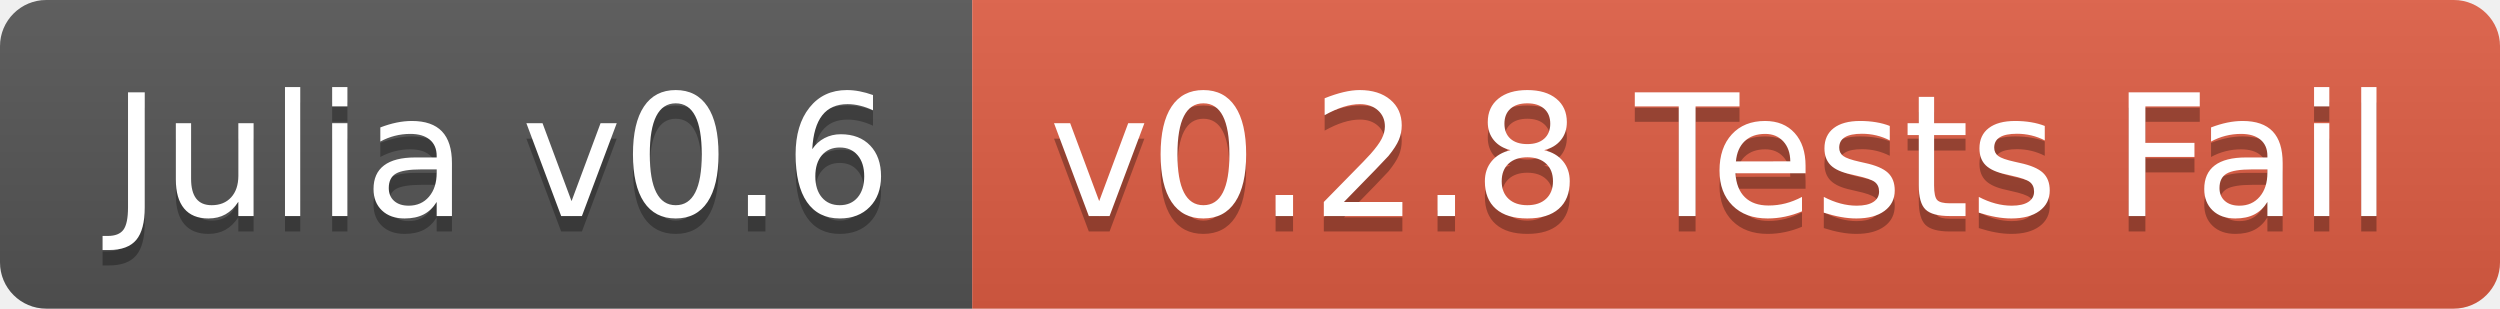
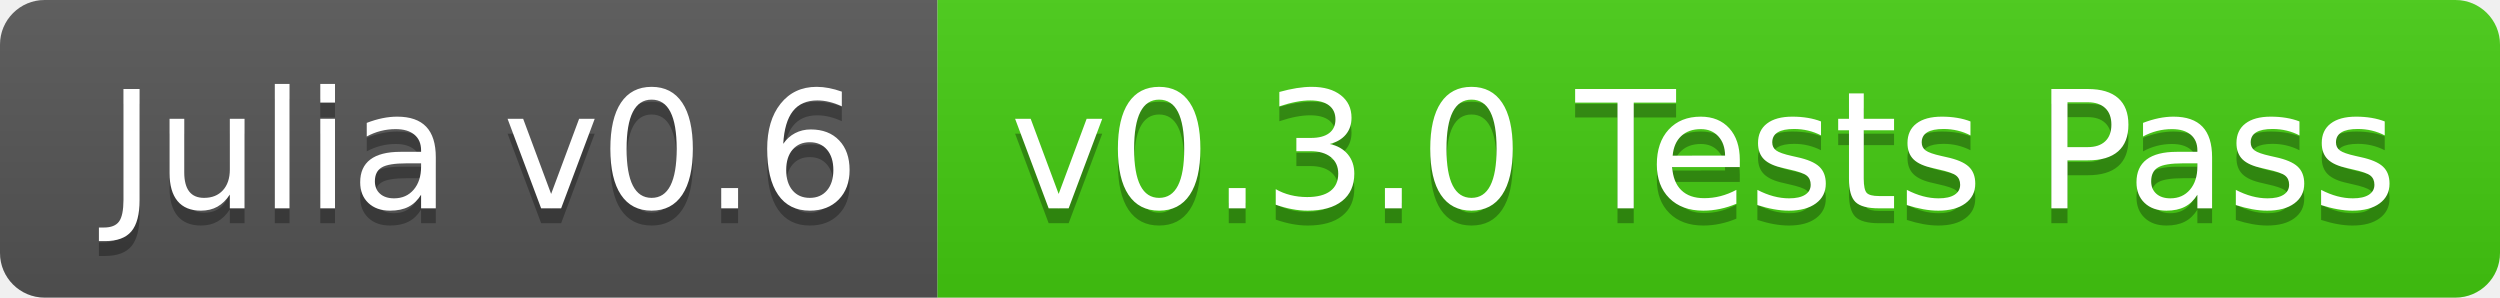
- <svg xmlns="http://www.w3.org/2000/svg" width="162" height="20">
+ <svg xmlns="http://www.w3.org/2000/svg" width="168" height="20">
  <linearGradient id="b" x2="0" y2="100%">
    <stop offset="0" stop-color="#bbb" stop-opacity=".1" />
    <stop offset="1" stop-opacity=".1" />
  </linearGradient>
  <clipPath id="a">
-     <rect width="162" height="20" rx="3" fill="#fff" />
+     <rect width="168" height="20" rx="3" fill="#fff" />
  </clipPath>
  <g clip-path="url(#a)">
    <path fill="#555" d="M0 0h63v20H0z" />
-     <path fill="#e05d44" d="M63 0h99v20H63z" />
-     <path fill="url(#b)" d="M0 0h162v20H0z" />
+     <path fill="#4c1" d="M63 0h105v20H63z" />
+     <path fill="url(#b)" d="M0 0h168v20H0z" />
  </g>
  <g fill="#fff" text-anchor="middle" font-family="DejaVu Sans,Verdana,Geneva,sans-serif" font-size="110">
    <text x="325" y="150" fill="#010101" fill-opacity=".3" transform="scale(.1)" textLength="530">Julia v0.6</text>
    <text x="325" y="140" transform="scale(.1)" textLength="530">Julia v0.6</text>
-     <text x="1115" y="150" fill="#010101" fill-opacity=".3" transform="scale(.1)" textLength="890">v0.2.8 Tests Fail</text>
-     <text x="1115" y="140" transform="scale(.1)" textLength="890">v0.2.8 Tests Fail</text>
+     <text x="1145" y="150" fill="#010101" fill-opacity=".3" transform="scale(.1)" textLength="950">v0.3.0 Tests Pass</text>
+     <text x="1145" y="140" transform="scale(.1)" textLength="950">v0.3.0 Tests Pass</text>
  </g>
</svg>
